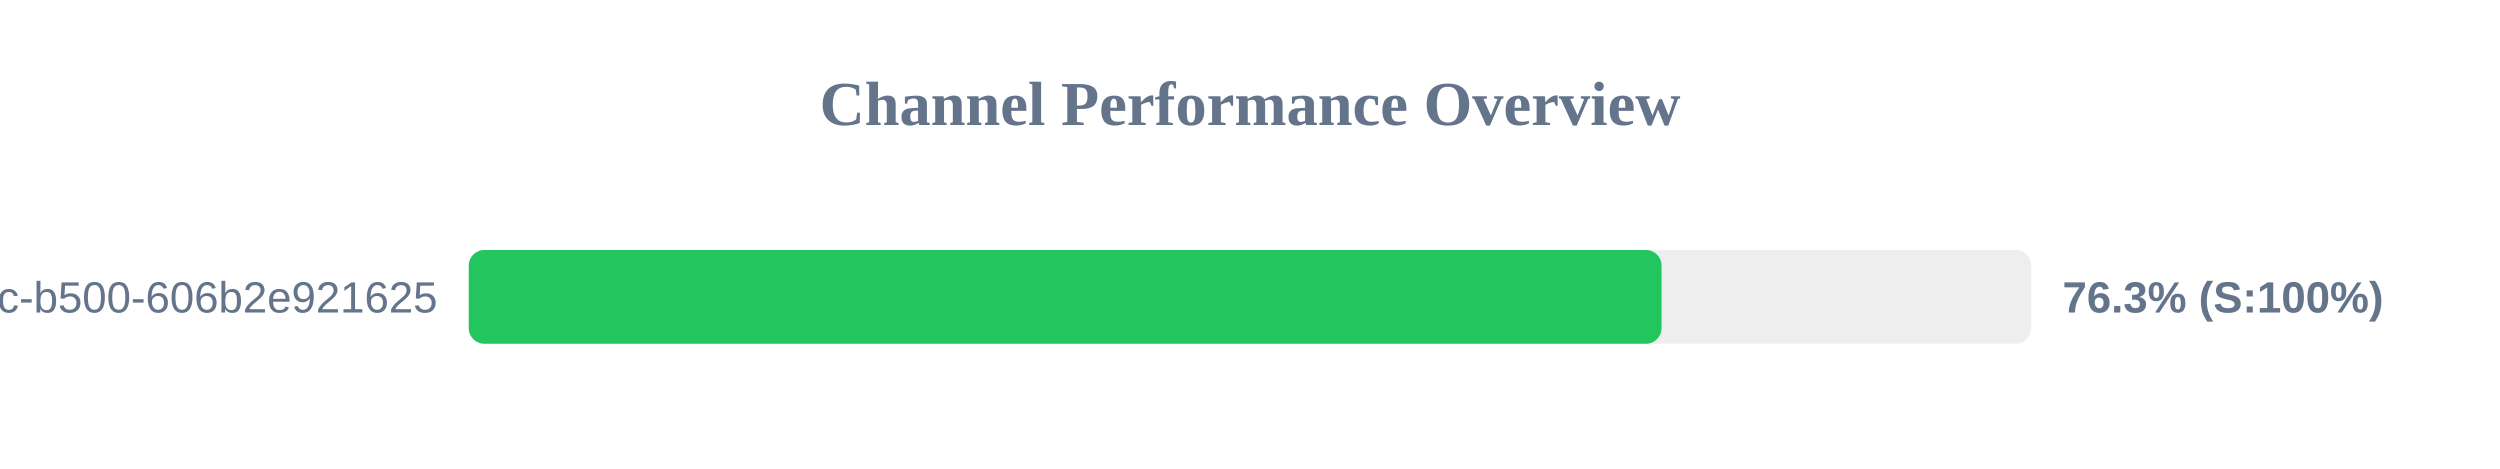
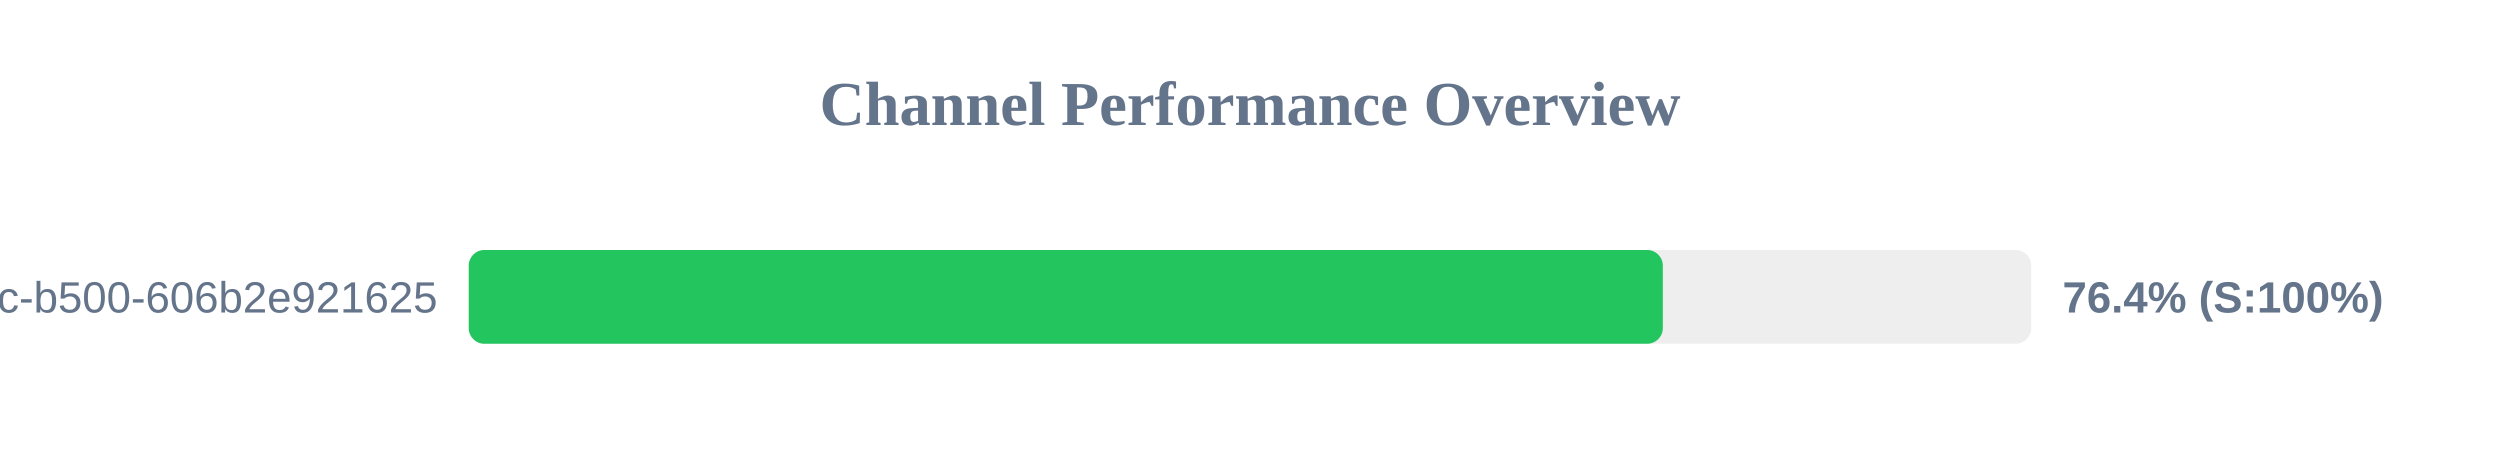
<svg xmlns="http://www.w3.org/2000/svg" width="800" height="150" version="1.1">
  <style>
        .row { font: 14px Arial; fill: #64748b; }
        .score { font: bold 14px Arial; fill: #64748b; }
    </style>
  <text x="400" y="40" text-anchor="middle" font-size="20px" font-weight="bold" fill="#64748b">Channel Performance Overview</text>
  <rect x="150" y="80" width="500" height="30" fill="#eee" rx="5" />
-   <rect x="150" y="80" width="381.7" height="30" fill="#22c55e" rx="5" />
+   <rect x="150" y="80" width="382.1" height="30" fill="#22c55e" rx="5" />
  <text x="140" y="100" text-anchor="end" class="row">?uuid=f901861b-6491-450c-b500-606b2e921625</text>
-   <text x="660" y="100" text-anchor="start" class="score">76.3% (S:100%)</text>
+   <text x="660" y="100" text-anchor="start" class="score">76.4% (S:100%)</text>
</svg>
